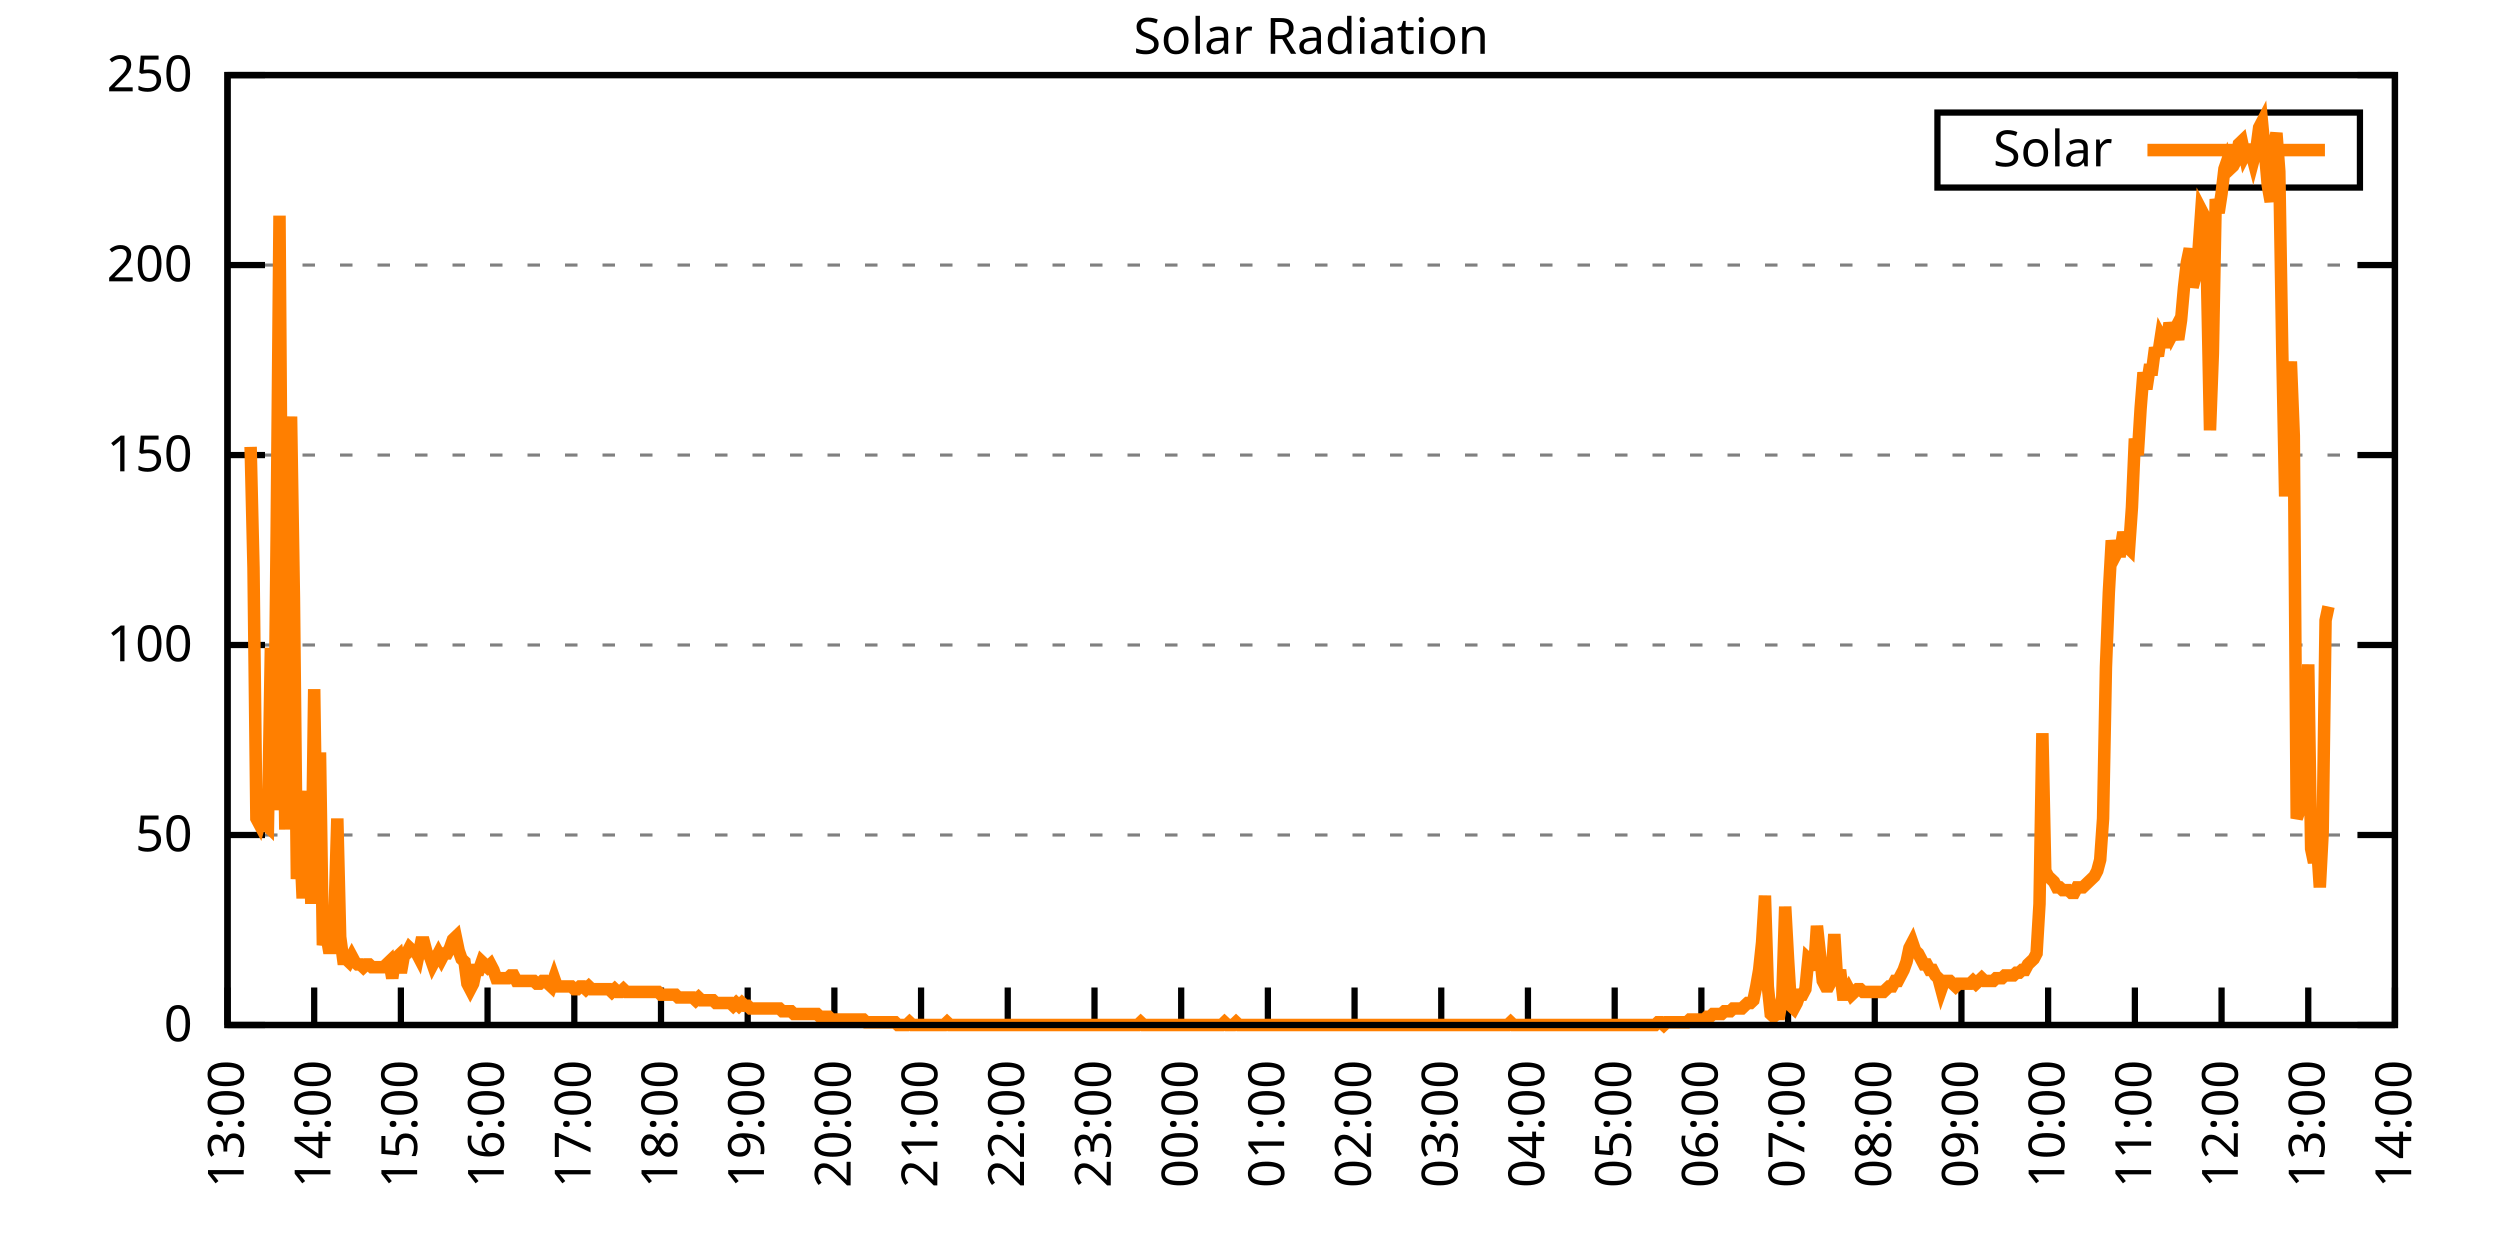
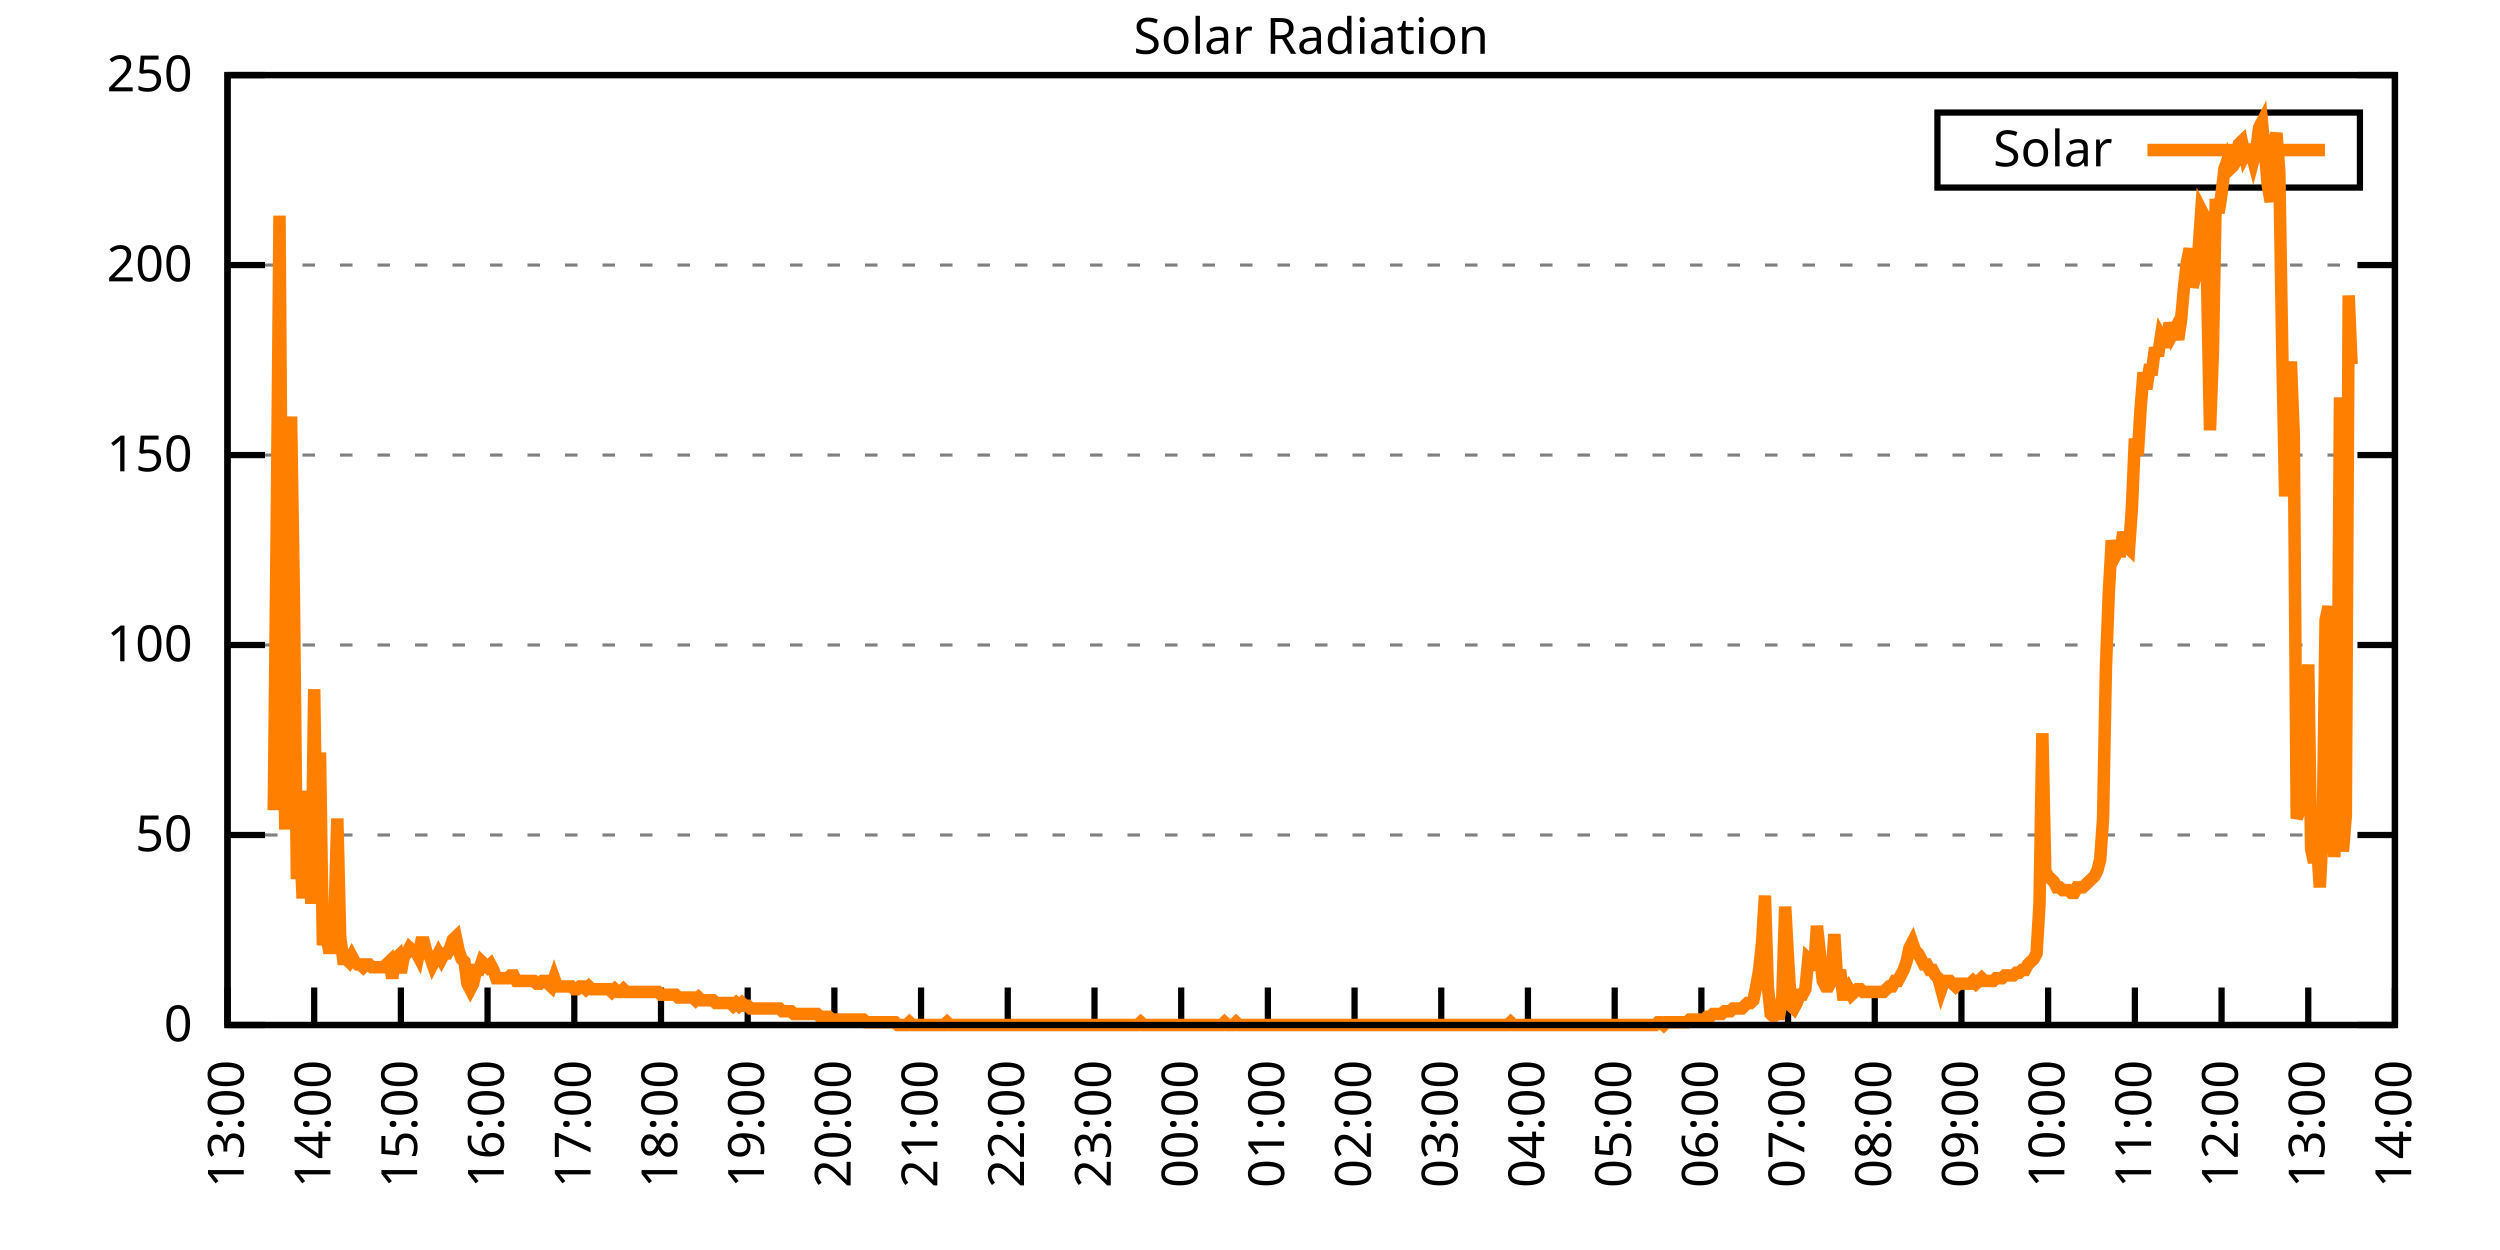
<svg xmlns="http://www.w3.org/2000/svg" xmlns:xlink="http://www.w3.org/1999/xlink" width="400" height="200" viewBox="0 0 400 200">
  <g id="gnuplot_canvas">
    <rect x="0" y="0" width="400" height="200" fill="none" />
    <defs>
      <circle id="gpDot" r="0.5" stroke-width="0.5" stroke="currentColor" />
      <path id="gpPt0" stroke-width="0.333" stroke="currentColor" d="M-1,0 h2 M0,-1 v2" />
      <path id="gpPt1" stroke-width="0.333" stroke="currentColor" d="M-1,-1 L1,1 M1,-1 L-1,1" />
      <path id="gpPt2" stroke-width="0.333" stroke="currentColor" d="M-1,0 L1,0 M0,-1 L0,1 M-1,-1 L1,1 M-1,1 L1,-1" />
      <rect id="gpPt3" stroke-width="0.333" stroke="currentColor" x="-1" y="-1" width="2" height="2" />
      <rect id="gpPt4" stroke-width="0.333" stroke="currentColor" fill="currentColor" x="-1" y="-1" width="2" height="2" />
      <circle id="gpPt5" stroke-width="0.333" stroke="currentColor" cx="0" cy="0" r="1" />
      <use xlink:href="#gpPt5" id="gpPt6" fill="currentColor" stroke="none" />
      <path id="gpPt7" stroke-width="0.333" stroke="currentColor" d="M0,-1.33 L-1.33,0.67 L1.33,0.67 z" />
      <use xlink:href="#gpPt7" id="gpPt8" fill="currentColor" stroke="none" />
      <use xlink:href="#gpPt7" id="gpPt9" stroke="currentColor" transform="rotate(180)" />
      <use xlink:href="#gpPt9" id="gpPt10" fill="currentColor" stroke="none" />
      <use xlink:href="#gpPt3" id="gpPt11" stroke="currentColor" transform="rotate(45)" />
      <use xlink:href="#gpPt11" id="gpPt12" fill="currentColor" stroke="none" />
      <path id="gpPt13" stroke-width="0.333" stroke="currentColor" d="M0,1.330 L1.265,0.411 L0.782,-1.067 L-0.782,-1.076 L-1.265,0.411 z" />
      <use xlink:href="#gpPt13" id="gpPt14" fill="currentColor" stroke="none" />
      <filter id="textbox" filterUnits="objectBoundingBox" x="0" y="0" height="1" width="1">
        <feFlood flood-color="white" flood-opacity="1" result="bgnd" />
        <feComposite in="SourceGraphic" in2="bgnd" operator="atop" />
      </filter>
      <filter id="greybox" filterUnits="objectBoundingBox" x="0" y="0" height="1" width="1">
        <feFlood flood-color="lightgrey" flood-opacity="1" result="grey" />
        <feComposite in="SourceGraphic" in2="grey" operator="atop" />
      </filter>
    </defs>
    <g fill="none" color="white" stroke="currentColor" stroke-width="1.00" stroke-linecap="butt" stroke-linejoin="miter">
</g>
    <g fill="none" color="black" stroke="currentColor" stroke-width="1.00" stroke-linecap="butt" stroke-linejoin="miter">
      <g stroke="none" shape-rendering="crispEdges">
        <polygon fill="rgb(255, 255, 255)" points="36.40,164.00 383.18,164.00 383.18,12.02 36.40,12.02 " />
      </g>
    </g>
    <g fill="none" color="black" stroke="currentColor" stroke-width="1.00" stroke-linecap="butt" stroke-linejoin="miter">
</g>
    <g fill="none" color="black" stroke="black" stroke-width="0.50" stroke-linecap="butt" stroke-linejoin="miter">
</g>
    <g fill="none" color="gray" stroke="currentColor" stroke-width="0.50" stroke-linecap="butt" stroke-linejoin="miter">
      <path stroke="gray" stroke-dasharray="2,4" class="gridline" d="M36.40,164.00 L383.19,164.00  " />
    </g>
    <g fill="none" color="gray" stroke="gray" stroke-width="1.00" stroke-linecap="butt" stroke-linejoin="miter">
</g>
    <g fill="none" color="black" stroke="currentColor" stroke-width="1.00" stroke-linecap="butt" stroke-linejoin="miter">
      <path stroke="black" d="M36.40,164.00 L42.40,164.00 M383.19,164.00 L377.19,164.00  " />
      <g transform="translate(30.80,166.60)" stroke="none" fill="black" font-family="Sans" font-size="8.00" text-anchor="end">
        <text>
          <tspan font-family="Sans"> 0</tspan>
        </text>
      </g>
    </g>
    <g fill="none" color="black" stroke="currentColor" stroke-width="1.00" stroke-linecap="butt" stroke-linejoin="miter">
</g>
    <g fill="none" color="black" stroke="black" stroke-width="0.50" stroke-linecap="butt" stroke-linejoin="miter">
</g>
    <g fill="none" color="gray" stroke="currentColor" stroke-width="0.50" stroke-linecap="butt" stroke-linejoin="miter">
      <path stroke="gray" stroke-dasharray="2,4" class="gridline" d="M36.40,133.60 L383.19,133.60  " />
    </g>
    <g fill="none" color="gray" stroke="gray" stroke-width="1.00" stroke-linecap="butt" stroke-linejoin="miter">
</g>
    <g fill="none" color="black" stroke="currentColor" stroke-width="1.00" stroke-linecap="butt" stroke-linejoin="miter">
      <path stroke="black" d="M36.40,133.60 L42.40,133.60 M383.19,133.60 L377.19,133.60  " />
      <g transform="translate(30.80,136.20)" stroke="none" fill="black" font-family="Sans" font-size="8.00" text-anchor="end">
        <text>
          <tspan font-family="Sans"> 50</tspan>
        </text>
      </g>
    </g>
    <g fill="none" color="black" stroke="currentColor" stroke-width="1.00" stroke-linecap="butt" stroke-linejoin="miter">
</g>
    <g fill="none" color="black" stroke="black" stroke-width="0.50" stroke-linecap="butt" stroke-linejoin="miter">
</g>
    <g fill="none" color="gray" stroke="currentColor" stroke-width="0.50" stroke-linecap="butt" stroke-linejoin="miter">
      <path stroke="gray" stroke-dasharray="2,4" class="gridline" d="M36.40,103.20 L383.19,103.20  " />
    </g>
    <g fill="none" color="gray" stroke="gray" stroke-width="1.00" stroke-linecap="butt" stroke-linejoin="miter">
</g>
    <g fill="none" color="black" stroke="currentColor" stroke-width="1.00" stroke-linecap="butt" stroke-linejoin="miter">
      <path stroke="black" d="M36.40,103.20 L42.40,103.20 M383.19,103.20 L377.19,103.20  " />
      <g transform="translate(30.80,105.80)" stroke="none" fill="black" font-family="Sans" font-size="8.00" text-anchor="end">
        <text>
          <tspan font-family="Sans"> 100</tspan>
        </text>
      </g>
    </g>
    <g fill="none" color="black" stroke="currentColor" stroke-width="1.00" stroke-linecap="butt" stroke-linejoin="miter">
</g>
    <g fill="none" color="black" stroke="black" stroke-width="0.50" stroke-linecap="butt" stroke-linejoin="miter">
</g>
    <g fill="none" color="gray" stroke="currentColor" stroke-width="0.50" stroke-linecap="butt" stroke-linejoin="miter">
      <path stroke="gray" stroke-dasharray="2,4" class="gridline" d="M36.40,72.81 L383.19,72.81  " />
    </g>
    <g fill="none" color="gray" stroke="gray" stroke-width="1.00" stroke-linecap="butt" stroke-linejoin="miter">
</g>
    <g fill="none" color="black" stroke="currentColor" stroke-width="1.00" stroke-linecap="butt" stroke-linejoin="miter">
      <path stroke="black" d="M36.40,72.81 L42.40,72.81 M383.19,72.81 L377.19,72.81  " />
      <g transform="translate(30.80,75.41)" stroke="none" fill="black" font-family="Sans" font-size="8.00" text-anchor="end">
        <text>
          <tspan font-family="Sans"> 150</tspan>
        </text>
      </g>
    </g>
    <g fill="none" color="black" stroke="currentColor" stroke-width="1.00" stroke-linecap="butt" stroke-linejoin="miter">
</g>
    <g fill="none" color="black" stroke="black" stroke-width="0.50" stroke-linecap="butt" stroke-linejoin="miter">
</g>
    <g fill="none" color="gray" stroke="currentColor" stroke-width="0.50" stroke-linecap="butt" stroke-linejoin="miter">
      <path stroke="gray" stroke-dasharray="2,4" class="gridline" d="M36.40,42.41 L383.19,42.41  " />
    </g>
    <g fill="none" color="gray" stroke="gray" stroke-width="1.00" stroke-linecap="butt" stroke-linejoin="miter">
</g>
    <g fill="none" color="black" stroke="currentColor" stroke-width="1.00" stroke-linecap="butt" stroke-linejoin="miter">
      <path stroke="black" d="M36.40,42.41 L42.40,42.41 M383.19,42.41 L377.19,42.41  " />
      <g transform="translate(30.80,45.01)" stroke="none" fill="black" font-family="Sans" font-size="8.00" text-anchor="end">
        <text>
          <tspan font-family="Sans"> 200</tspan>
        </text>
      </g>
    </g>
    <g fill="none" color="black" stroke="currentColor" stroke-width="1.00" stroke-linecap="butt" stroke-linejoin="miter">
</g>
    <g fill="none" color="black" stroke="black" stroke-width="0.50" stroke-linecap="butt" stroke-linejoin="miter">
</g>
    <g fill="none" color="gray" stroke="currentColor" stroke-width="0.50" stroke-linecap="butt" stroke-linejoin="miter">
      <path stroke="gray" stroke-dasharray="2,4" class="gridline" d="M36.40,12.01 L383.19,12.01  " />
    </g>
    <g fill="none" color="gray" stroke="gray" stroke-width="1.00" stroke-linecap="butt" stroke-linejoin="miter">
</g>
    <g fill="none" color="black" stroke="currentColor" stroke-width="1.00" stroke-linecap="butt" stroke-linejoin="miter">
      <path stroke="black" d="M36.40,12.01 L42.40,12.01 M383.19,12.01 L377.19,12.01  " />
      <g transform="translate(30.80,14.61)" stroke="none" fill="black" font-family="Sans" font-size="8.00" text-anchor="end">
        <text>
          <tspan font-family="Sans"> 250</tspan>
        </text>
      </g>
    </g>
    <g fill="none" color="black" stroke="currentColor" stroke-width="1.00" stroke-linecap="butt" stroke-linejoin="miter">
      <path stroke="black" d="M36.40,164.00 L36.40,158.00  " />
      <g transform="translate(39.00,169.60) rotate(270.00)" stroke="none" fill="black" font-family="Sans" font-size="8.00" text-anchor="end">
        <text>
          <tspan font-family="Sans">13:00</tspan>
        </text>
      </g>
    </g>
    <g fill="none" color="black" stroke="currentColor" stroke-width="1.00" stroke-linecap="butt" stroke-linejoin="miter">
      <path stroke="black" d="M50.27,164.00 L50.27,158.00  " />
      <g transform="translate(52.87,169.60) rotate(270.00)" stroke="none" fill="black" font-family="Sans" font-size="8.00" text-anchor="end">
        <text>
          <tspan font-family="Sans">14:00</tspan>
        </text>
      </g>
    </g>
    <g fill="none" color="black" stroke="currentColor" stroke-width="1.00" stroke-linecap="butt" stroke-linejoin="miter">
      <path stroke="black" d="M64.14,164.00 L64.14,158.00  " />
      <g transform="translate(66.74,169.60) rotate(270.00)" stroke="none" fill="black" font-family="Sans" font-size="8.00" text-anchor="end">
        <text>
          <tspan font-family="Sans">15:00</tspan>
        </text>
      </g>
    </g>
    <g fill="none" color="black" stroke="currentColor" stroke-width="1.00" stroke-linecap="butt" stroke-linejoin="miter">
      <path stroke="black" d="M78.01,164.00 L78.01,158.00  " />
      <g transform="translate(80.61,169.60) rotate(270.00)" stroke="none" fill="black" font-family="Sans" font-size="8.00" text-anchor="end">
        <text>
          <tspan font-family="Sans">16:00</tspan>
        </text>
      </g>
    </g>
    <g fill="none" color="black" stroke="currentColor" stroke-width="1.00" stroke-linecap="butt" stroke-linejoin="miter">
      <path stroke="black" d="M91.89,164.00 L91.89,158.00  " />
      <g transform="translate(94.49,169.60) rotate(270.00)" stroke="none" fill="black" font-family="Sans" font-size="8.00" text-anchor="end">
        <text>
          <tspan font-family="Sans">17:00</tspan>
        </text>
      </g>
    </g>
    <g fill="none" color="black" stroke="currentColor" stroke-width="1.00" stroke-linecap="butt" stroke-linejoin="miter">
      <path stroke="black" d="M105.76,164.00 L105.76,158.00  " />
      <g transform="translate(108.36,169.60) rotate(270.00)" stroke="none" fill="black" font-family="Sans" font-size="8.00" text-anchor="end">
        <text>
          <tspan font-family="Sans">18:00</tspan>
        </text>
      </g>
    </g>
    <g fill="none" color="black" stroke="currentColor" stroke-width="1.00" stroke-linecap="butt" stroke-linejoin="miter">
      <path stroke="black" d="M119.63,164.00 L119.63,158.00  " />
      <g transform="translate(122.23,169.60) rotate(270.00)" stroke="none" fill="black" font-family="Sans" font-size="8.00" text-anchor="end">
        <text>
          <tspan font-family="Sans">19:00</tspan>
        </text>
      </g>
    </g>
    <g fill="none" color="black" stroke="currentColor" stroke-width="1.00" stroke-linecap="butt" stroke-linejoin="miter">
      <path stroke="black" d="M133.50,164.00 L133.50,158.00  " />
      <g transform="translate(136.10,169.60) rotate(270.00)" stroke="none" fill="black" font-family="Sans" font-size="8.00" text-anchor="end">
        <text>
          <tspan font-family="Sans">20:00</tspan>
        </text>
      </g>
    </g>
    <g fill="none" color="black" stroke="currentColor" stroke-width="1.00" stroke-linecap="butt" stroke-linejoin="miter">
      <path stroke="black" d="M147.37,164.00 L147.37,158.00  " />
      <g transform="translate(149.97,169.60) rotate(270.00)" stroke="none" fill="black" font-family="Sans" font-size="8.00" text-anchor="end">
        <text>
          <tspan font-family="Sans">21:00</tspan>
        </text>
      </g>
    </g>
    <g fill="none" color="black" stroke="currentColor" stroke-width="1.00" stroke-linecap="butt" stroke-linejoin="miter">
      <path stroke="black" d="M161.24,164.00 L161.24,158.00  " />
      <g transform="translate(163.84,169.60) rotate(270.00)" stroke="none" fill="black" font-family="Sans" font-size="8.00" text-anchor="end">
        <text>
          <tspan font-family="Sans">22:00</tspan>
        </text>
      </g>
    </g>
    <g fill="none" color="black" stroke="currentColor" stroke-width="1.00" stroke-linecap="butt" stroke-linejoin="miter">
      <path stroke="black" d="M175.12,164.00 L175.12,158.00  " />
      <g transform="translate(177.72,169.60) rotate(270.00)" stroke="none" fill="black" font-family="Sans" font-size="8.00" text-anchor="end">
        <text>
          <tspan font-family="Sans">23:00</tspan>
        </text>
      </g>
    </g>
    <g fill="none" color="black" stroke="currentColor" stroke-width="1.00" stroke-linecap="butt" stroke-linejoin="miter">
      <path stroke="black" d="M188.99,164.00 L188.99,158.00  " />
      <g transform="translate(191.59,169.60) rotate(270.00)" stroke="none" fill="black" font-family="Sans" font-size="8.00" text-anchor="end">
        <text>
          <tspan font-family="Sans">00:00</tspan>
        </text>
      </g>
    </g>
    <g fill="none" color="black" stroke="currentColor" stroke-width="1.00" stroke-linecap="butt" stroke-linejoin="miter">
      <path stroke="black" d="M202.86,164.00 L202.86,158.00  " />
      <g transform="translate(205.46,169.60) rotate(270.00)" stroke="none" fill="black" font-family="Sans" font-size="8.00" text-anchor="end">
        <text>
          <tspan font-family="Sans">01:00</tspan>
        </text>
      </g>
    </g>
    <g fill="none" color="black" stroke="currentColor" stroke-width="1.00" stroke-linecap="butt" stroke-linejoin="miter">
      <path stroke="black" d="M216.73,164.00 L216.73,158.00  " />
      <g transform="translate(219.33,169.60) rotate(270.00)" stroke="none" fill="black" font-family="Sans" font-size="8.00" text-anchor="end">
        <text>
          <tspan font-family="Sans">02:00</tspan>
        </text>
      </g>
    </g>
    <g fill="none" color="black" stroke="currentColor" stroke-width="1.00" stroke-linecap="butt" stroke-linejoin="miter">
      <path stroke="black" d="M230.60,164.00 L230.60,158.00  " />
      <g transform="translate(233.20,169.60) rotate(270.00)" stroke="none" fill="black" font-family="Sans" font-size="8.00" text-anchor="end">
        <text>
          <tspan font-family="Sans">03:00</tspan>
        </text>
      </g>
    </g>
    <g fill="none" color="black" stroke="currentColor" stroke-width="1.00" stroke-linecap="butt" stroke-linejoin="miter">
      <path stroke="black" d="M244.47,164.00 L244.47,158.00  " />
      <g transform="translate(247.07,169.60) rotate(270.00)" stroke="none" fill="black" font-family="Sans" font-size="8.00" text-anchor="end">
        <text>
          <tspan font-family="Sans">04:00</tspan>
        </text>
      </g>
    </g>
    <g fill="none" color="black" stroke="currentColor" stroke-width="1.00" stroke-linecap="butt" stroke-linejoin="miter">
      <path stroke="black" d="M258.35,164.00 L258.35,158.00  " />
      <g transform="translate(260.95,169.60) rotate(270.00)" stroke="none" fill="black" font-family="Sans" font-size="8.00" text-anchor="end">
        <text>
          <tspan font-family="Sans">05:00</tspan>
        </text>
      </g>
    </g>
    <g fill="none" color="black" stroke="currentColor" stroke-width="1.00" stroke-linecap="butt" stroke-linejoin="miter">
      <path stroke="black" d="M272.22,164.00 L272.22,158.00  " />
      <g transform="translate(274.82,169.60) rotate(270.00)" stroke="none" fill="black" font-family="Sans" font-size="8.00" text-anchor="end">
        <text>
          <tspan font-family="Sans">06:00</tspan>
        </text>
      </g>
    </g>
    <g fill="none" color="black" stroke="currentColor" stroke-width="1.00" stroke-linecap="butt" stroke-linejoin="miter">
      <path stroke="black" d="M286.09,164.00 L286.09,158.00  " />
      <g transform="translate(288.69,169.60) rotate(270.00)" stroke="none" fill="black" font-family="Sans" font-size="8.00" text-anchor="end">
        <text>
          <tspan font-family="Sans">07:00</tspan>
        </text>
      </g>
    </g>
    <g fill="none" color="black" stroke="currentColor" stroke-width="1.00" stroke-linecap="butt" stroke-linejoin="miter">
      <path stroke="black" d="M299.96,164.00 L299.96,158.00  " />
      <g transform="translate(302.56,169.60) rotate(270.00)" stroke="none" fill="black" font-family="Sans" font-size="8.00" text-anchor="end">
        <text>
          <tspan font-family="Sans">08:00</tspan>
        </text>
      </g>
    </g>
    <g fill="none" color="black" stroke="currentColor" stroke-width="1.00" stroke-linecap="butt" stroke-linejoin="miter">
      <path stroke="black" d="M313.83,164.00 L313.83,158.00  " />
      <g transform="translate(316.43,169.60) rotate(270.00)" stroke="none" fill="black" font-family="Sans" font-size="8.00" text-anchor="end">
        <text>
          <tspan font-family="Sans">09:00</tspan>
        </text>
      </g>
    </g>
    <g fill="none" color="black" stroke="currentColor" stroke-width="1.00" stroke-linecap="butt" stroke-linejoin="miter">
      <path stroke="black" d="M327.70,164.00 L327.70,158.00  " />
      <g transform="translate(330.30,169.60) rotate(270.00)" stroke="none" fill="black" font-family="Sans" font-size="8.00" text-anchor="end">
        <text>
          <tspan font-family="Sans">10:00</tspan>
        </text>
      </g>
    </g>
    <g fill="none" color="black" stroke="currentColor" stroke-width="1.00" stroke-linecap="butt" stroke-linejoin="miter">
      <path stroke="black" d="M341.58,164.00 L341.58,158.00  " />
      <g transform="translate(344.18,169.60) rotate(270.00)" stroke="none" fill="black" font-family="Sans" font-size="8.00" text-anchor="end">
        <text>
          <tspan font-family="Sans">11:00</tspan>
        </text>
      </g>
    </g>
    <g fill="none" color="black" stroke="currentColor" stroke-width="1.00" stroke-linecap="butt" stroke-linejoin="miter">
      <path stroke="black" d="M355.45,164.00 L355.45,158.00  " />
      <g transform="translate(358.05,169.60) rotate(270.00)" stroke="none" fill="black" font-family="Sans" font-size="8.00" text-anchor="end">
        <text>
          <tspan font-family="Sans">12:00</tspan>
        </text>
      </g>
    </g>
    <g fill="none" color="black" stroke="currentColor" stroke-width="1.00" stroke-linecap="butt" stroke-linejoin="miter">
      <path stroke="black" d="M369.32,164.00 L369.32,158.00  " />
      <g transform="translate(371.92,169.60) rotate(270.00)" stroke="none" fill="black" font-family="Sans" font-size="8.00" text-anchor="end">
        <text>
          <tspan font-family="Sans">13:00</tspan>
        </text>
      </g>
    </g>
    <g fill="none" color="black" stroke="currentColor" stroke-width="1.00" stroke-linecap="butt" stroke-linejoin="miter">
      <path stroke="black" d="M383.19,164.00 L383.19,158.00  " />
      <g transform="translate(385.79,169.60) rotate(270.00)" stroke="none" fill="black" font-family="Sans" font-size="8.00" text-anchor="end">
        <text>
          <tspan font-family="Sans">14:00</tspan>
        </text>
      </g>
    </g>
    <g fill="none" color="black" stroke="currentColor" stroke-width="1.00" stroke-linecap="butt" stroke-linejoin="miter">
</g>
    <g fill="none" color="black" stroke="currentColor" stroke-width="1.00" stroke-linecap="butt" stroke-linejoin="miter">
      <path stroke="black" d="M36.40,12.01 L36.40,164.00 L383.19,164.00 L383.19,12.01 L36.40,12.01 Z  " />
    </g>
    <g fill="none" color="black" stroke="currentColor" stroke-width="1.00" stroke-linecap="butt" stroke-linejoin="miter">
</g>
    <g fill="none" color="black" stroke="currentColor" stroke-width="1.00" stroke-linecap="butt" stroke-linejoin="miter">
      <path stroke="black" d="M309.99,30.01 L309.99,18.01 L377.59,18.01 L377.59,30.01 L309.99,30.01 Z  " />
    </g>
    <g id="Solar_Radiation_plot_1">
      <g fill="none" color="white" stroke="black" stroke-width="2.00" stroke-linecap="butt" stroke-linejoin="miter">
</g>
      <g fill="none" color="black" stroke="currentColor" stroke-width="2.00" stroke-linecap="butt" stroke-linejoin="miter">
        <g transform="translate(337.99,26.61)" stroke="none" fill="black" font-family="Sans" font-size="8.00" text-anchor="end">
          <text>
            <tspan font-family="Sans">Solar</tspan>
          </text>
        </g>
      </g>
      <g fill="none" color="black" stroke="currentColor" stroke-width="2.00" stroke-linecap="butt" stroke-linejoin="miter">
-         <path stroke="rgb(255, 127,   0)" d="M343.59,24.01 L371.99,24.01 M40.10,71.50 L40.56,90.88 L41.02,130.96 L41.49,131.84 L41.95,130.08 L42.41,131.84   L42.87,132.28 L43.34,103.65 L43.80,129.64 L44.26,85.59 L44.72,34.50 L45.19,100.57 L45.65,132.73 L46.11,78.10   L46.57,66.65 L47.03,95.72 L47.50,140.65 L47.96,133.17 L48.42,143.74 L48.88,133.61 L49.35,126.56 L49.81,144.62   L50.27,110.26 L50.73,141.98 L51.20,120.39 L51.66,151.23 L52.12,149.02 L52.58,151.67 L53.05,151.67 L53.51,146.82   L53.97,130.96 L54.43,149.90 L54.90,153.43 L55.36,153.43 L55.82,153.87 L56.28,152.99 L56.75,153.87 L57.21,154.31   L57.67,154.31 L58.13,154.75 L58.59,154.31 L59.06,154.31 L59.52,154.75 L59.98,154.75 L60.44,154.75 L60.91,154.75   L61.37,154.75 L61.83,154.31 L62.29,153.87 L62.76,156.51 L63.22,153.43 L63.68,152.99 L64.14,155.63 L64.61,152.99   L65.07,152.55 L65.53,151.67 L65.99,152.11 L66.46,152.11 L66.92,152.99 L67.38,150.79 L67.84,150.79 L68.30,152.55   L68.77,152.99 L69.23,154.31 L69.69,153.43 L70.15,152.55 L70.62,153.43 L71.08,152.55 L71.54,152.55 L72.00,151.67   L72.47,150.34 L72.93,149.90 L73.39,152.11 L73.85,153.43 L74.32,153.87 L74.78,157.39 L75.24,158.27 L75.70,157.39   L76.17,155.19 L76.63,155.19 L77.09,153.87 L77.55,154.31 L78.01,154.75 L78.48,154.31 L78.94,155.19 L79.40,156.51   L79.86,156.51 L80.33,156.51 L80.79,156.51 L81.25,156.51 L81.71,156.07 L82.18,156.07 L82.64,156.95 L83.10,156.95   L83.56,156.95 L84.03,156.95 L84.49,156.95 L84.95,156.95 L85.41,156.95 L85.88,157.39 L86.34,157.39 L86.80,156.95   L87.26,156.95 L87.72,157.39 L88.19,157.83 L88.65,156.51 L89.11,157.83 L89.57,157.83 L90.04,157.83 L90.50,157.83   L90.96,157.83 L91.42,157.83 L91.89,158.27 L92.35,158.27 L92.81,157.83 L93.27,157.83 L93.74,158.27 L94.20,157.83   L94.66,158.27 L95.12,158.27 L95.59,158.27 L96.05,158.27 L96.51,158.27 L96.97,158.27 L97.44,158.27 L97.90,158.71   L98.36,158.27 L98.82,158.71 L99.28,158.71 L99.75,158.27 L100.21,158.71 L100.67,158.71 L101.13,158.71 L101.60,158.71   L102.06,158.71 L102.52,158.71 L102.98,158.71 L103.45,158.71 L103.91,158.71 L104.37,158.71 L104.83,158.71 L105.30,158.71   L105.76,159.15 L106.22,159.15 L106.68,159.15 L107.15,159.15 L107.61,159.15 L108.07,159.15 L108.53,159.60 L108.99,159.60   L109.46,159.60 L109.92,159.60 L110.38,159.60 L110.84,159.60 L111.31,160.04 L111.77,159.60 L112.23,160.04 L112.69,160.04   L113.16,160.04 L113.62,160.04 L114.08,160.04 L114.54,160.48 L115.01,160.48 L115.47,160.48 L115.93,160.48 L116.39,160.48   L116.86,160.48 L117.32,160.92 L117.78,160.48 L118.24,160.92 L118.70,160.48 L119.17,160.92 L119.63,160.92 L120.09,161.36   L120.55,161.36 L121.02,161.36 L121.48,161.36 L121.94,161.36 L122.40,161.36 L122.87,161.36 L123.33,161.36 L123.79,161.36   L124.25,161.36 L124.72,161.36 L125.18,161.80 L125.64,161.80 L126.10,161.80 L126.57,161.80 L127.03,162.24 L127.49,162.24   L127.95,162.24 L128.41,162.24 L128.88,162.24 L129.34,162.24 L129.80,162.24 L130.26,162.24 L130.73,162.24 L131.19,162.68   L131.65,162.68 L132.11,162.68 L132.58,162.68 L133.04,163.12 L133.50,163.12 L133.96,163.12 L134.43,163.12 L134.89,163.12   L135.35,163.12 L135.81,163.12 L136.28,163.12 L136.74,163.12 L137.20,163.12 L137.66,163.12 L138.13,163.12 L138.59,163.56   L139.05,163.56 L139.51,163.56 L139.97,163.56 L140.44,163.56 L140.90,163.56 L141.36,163.56 L141.82,163.56 L142.29,163.56   L142.75,163.56 L143.21,163.56 L143.67,164.00 L144.14,164.00 L144.60,164.00 L145.06,164.00 L145.52,163.56 L145.99,164.00   L146.45,164.00 L146.91,164.00 L147.37,164.00 L147.84,164.00 L148.30,164.00 L148.76,164.00 L149.22,164.00 L149.68,164.00   L150.15,164.00 L150.61,164.00 L151.07,164.00 L151.53,163.56 L152.00,164.00 L152.46,164.00 L152.92,164.00 L153.38,164.00   L153.85,164.00 L154.31,164.00 L154.77,164.00 L155.23,164.00 L155.70,164.00 L156.16,164.00 L156.62,164.00 L157.08,164.00   L157.55,164.00 L158.01,164.00 L158.47,164.00 L158.93,164.00 L159.39,164.00 L159.86,164.00 L160.32,164.00 L160.78,164.00   L161.24,164.00 L161.71,164.00 L162.17,164.00 L162.63,164.00 L163.09,164.00 L163.56,164.00 L164.02,164.00 L164.48,164.00   L164.94,164.00 L165.41,164.00 L165.87,164.00 L166.33,164.00 L166.79,164.00 L167.26,164.00 L167.72,164.00 L168.18,164.00   L168.64,164.00 L169.10,164.00 L169.57,164.00 L170.03,164.00 L170.49,164.00 L170.95,164.00 L171.42,164.00 L171.88,164.00   L172.34,164.00 L172.80,164.00 L173.27,164.00 L173.73,164.00 L174.19,164.00 L174.65,164.00 L175.12,164.00 L175.58,164.00   L176.04,164.00 L176.50,164.00 L176.97,164.00 L177.43,164.00 L177.89,164.00 L178.35,164.00 L178.82,164.00 L179.28,164.00   L179.74,164.00 L180.20,164.00 L180.66,164.00 L181.13,164.00 L181.59,164.00 L182.05,164.00 L182.51,163.56 L182.98,164.00   L183.44,164.00 L183.90,164.00 L184.36,164.00 L184.83,164.00 L185.29,164.00 L185.75,164.00 L186.21,164.00 L186.68,164.00   L187.14,164.00 L187.60,164.00 L188.06,164.00 L188.53,164.00 L188.99,164.00 L189.45,164.00 L189.91,164.00 L190.37,164.00   L190.84,164.00 L191.30,164.00 L191.76,164.00 L192.22,164.00 L192.69,164.00 L193.15,164.00 L193.61,164.00 L194.07,164.00   L194.54,164.00 L195.00,164.00 L195.46,164.00 L195.92,163.56 L196.39,164.00 L196.85,164.00 L197.31,164.00 L197.77,163.56   L198.24,164.00 L198.70,164.00 L199.16,164.00 L199.62,164.00 L200.08,164.00 L200.55,164.00 L201.01,164.00 L201.47,164.00   L201.93,164.00 L202.40,164.00 L202.86,164.00 L203.32,164.00 L203.78,164.00 L204.25,164.00 L204.71,164.00 L205.17,164.00   L205.63,164.00 L206.10,164.00 L206.56,164.00 L207.02,164.00 L207.48,164.00 L207.95,164.00 L208.41,164.00 L208.87,164.00   L209.33,164.00 L209.80,164.00 L210.26,164.00 L210.72,164.00 L211.18,164.00 L211.64,164.00 L212.11,164.00 L212.57,164.00   L213.03,164.00 L213.49,164.00 L213.96,164.00 L214.42,164.00 L214.88,164.00 L215.34,164.00 L215.81,164.00 L216.27,164.00   L216.73,164.00 L217.19,164.00 L217.66,164.00 L218.12,164.00 L218.58,164.00 L219.04,164.00 L219.51,164.00 L219.97,164.00   L220.43,164.00 L220.89,164.00 L221.35,164.00 L221.82,164.00 L222.28,164.00 L222.74,164.00 L223.20,164.00 L223.67,164.00   L224.13,164.00 L224.59,164.00 L225.05,164.00 L225.52,164.00 L225.98,164.00 L226.44,164.00 L226.90,164.00 L227.37,164.00   L227.83,164.00 L228.29,164.00 L228.75,164.00 L229.22,164.00 L229.68,164.00 L230.14,164.00 L230.60,164.00 L231.06,164.00   L231.53,164.00 L231.99,164.00 L232.45,164.00 L232.91,164.00 L233.38,164.00 L233.84,164.00 L234.30,164.00 L234.76,164.00   L235.23,164.00 L235.69,164.00 L236.15,164.00 L236.61,164.00 L237.08,164.00 L237.54,164.00 L238.00,164.00 L238.46,164.00   L238.93,164.00 L239.39,164.00 L239.85,164.00 L240.31,164.00 L240.77,164.00 L241.24,164.00 L241.70,163.56 L242.16,164.00   L242.62,164.00 L243.09,164.00 L243.55,164.00 L244.01,164.00 L244.47,164.00 L244.94,164.00 L245.40,164.00 L245.86,164.00   L246.32,164.00 L246.79,164.00 L247.25,164.00 L247.71,164.00 L248.17,164.00 L248.64,164.00 L249.10,164.00 L249.56,164.00   L250.02,164.00 L250.49,164.00 L250.95,164.00 L251.41,164.00 L251.87,164.00 L252.33,164.00 L252.80,164.00 L253.26,164.00   L253.72,164.00 L254.18,164.00 L254.65,164.00 L255.11,164.00 L255.57,164.00 L256.03,164.00 L256.50,164.00 L256.96,164.00   L257.42,164.00 L257.88,164.00 L258.35,164.00 L258.81,164.00 L259.27,164.00 L259.73,164.00 L260.20,164.00 L260.66,164.00   L261.12,164.00 L261.58,164.00 L262.04,164.00 L262.51,164.00 L262.97,164.00 L263.43,164.00 L263.89,164.00 L264.36,164.00   L264.82,164.00 L265.28,163.56 L265.74,163.56 L266.21,164.00 L266.67,163.56 L267.13,163.56 L267.59,163.56 L268.06,163.56   L268.52,163.56 L268.98,163.56 L269.44,163.56 L269.91,163.56 L270.37,163.12 L270.83,163.12 L271.29,163.12 L271.75,163.12   L272.22,163.12 L272.68,163.12 L273.14,162.68 L273.60,162.68 L274.07,162.24 L274.53,162.24 L274.99,162.24 L275.45,162.24   L275.92,161.80 L276.38,161.80 L276.84,161.80 L277.30,161.36 L277.77,161.36 L278.23,161.36 L278.69,161.36 L279.15,160.92   L279.62,160.48 L280.08,160.48 L280.54,160.04 L281.00,157.83 L281.46,155.19 L281.93,150.79 L282.39,143.30 L282.85,157.83   L283.31,162.24 L283.78,162.68 L284.24,162.24 L284.70,162.24 L285.16,159.60 L285.63,145.06 L286.09,153.43 L286.55,160.92   L287.01,161.36 L287.48,160.48 L287.94,159.15 L288.40,159.15 L288.86,158.27 L289.33,153.43 L289.79,153.87 L290.25,155.19   L290.71,148.14 L291.18,152.55 L291.64,156.95 L292.10,157.83 L292.56,157.83 L293.02,156.95 L293.49,149.46 L293.95,156.95   L294.41,155.19 L294.87,159.15 L295.34,159.15 L295.80,158.27 L296.26,159.15 L296.72,158.71 L297.19,158.27 L297.65,158.27   L298.11,158.71 L298.57,158.71 L299.04,158.71 L299.50,158.71 L299.96,158.71 L300.42,158.71 L300.89,158.71 L301.35,158.71   L301.81,158.27 L302.27,157.83 L302.73,157.83 L303.20,156.95 L303.66,156.95 L304.12,156.07 L304.58,155.19 L305.05,153.87   L305.51,151.67 L305.97,150.79 L306.43,152.11 L306.90,152.55 L307.36,153.43 L307.82,154.31 L308.28,154.31 L308.75,155.19   L309.21,155.19 L309.67,156.07 L310.13,156.51 L310.60,158.27 L311.06,156.95 L311.52,156.95 L311.98,156.95 L312.44,157.39   L312.91,157.83 L313.37,157.39 L313.83,157.39 L314.29,157.39 L314.76,157.39 L315.22,157.39 L315.68,156.95 L316.14,157.39   L316.61,156.95 L317.07,156.51 L317.53,156.95 L317.99,156.95 L318.46,156.95 L318.92,156.95 L319.38,156.51 L319.84,156.51   L320.31,156.51 L320.77,156.07 L321.23,156.07 L321.69,156.07 L322.15,156.07 L322.62,155.63 L323.08,155.63 L323.54,155.19   L324.00,155.19 L324.47,154.31 L324.93,153.87 L325.39,153.43 L325.85,152.55 L326.32,144.62 L326.78,117.31 L327.24,139.33   L327.70,140.21 L328.17,140.65 L328.63,141.09 L329.09,141.98 L329.55,141.98 L330.02,142.42 L330.48,142.42 L330.94,142.42   L331.40,142.86 L331.87,142.86 L332.33,141.98 L332.79,141.98 L333.25,141.98 L333.71,141.54 L334.18,141.09 L334.64,140.65   L335.10,140.21 L335.56,139.33 L336.03,137.57 L336.49,130.96 L336.95,106.74 L337.41,94.84 L337.88,86.47 L338.34,89.12   L338.80,88.24 L339.26,88.24 L339.73,85.15 L340.19,87.35 L340.65,87.80 L341.11,81.19 L341.58,70.18 L342.04,72.82   L342.50,65.33 L342.96,59.60 L343.42,62.25 L343.89,59.16 L344.35,59.16 L344.81,55.64 L345.27,56.96 L345.74,53.88   L346.20,54.76 L346.66,54.76 L347.12,51.68 L347.59,53.44 L348.05,52.56 L348.51,54.32 L348.97,51.23 L349.44,45.95   L349.90,41.98 L350.36,39.78 L350.82,45.95 L351.29,44.19 L351.75,40.22 L352.21,33.61 L352.67,34.50 L353.13,45.07   L353.60,68.85 L354.06,56.52 L354.52,31.85 L354.98,34.06 L355.45,30.97 L355.91,27.01 L356.37,25.69 L356.83,27.01   L357.30,26.57 L357.76,25.69 L358.22,23.04 L358.68,22.60 L359.15,24.81 L359.61,23.92 L360.07,23.92 L360.53,25.69   L361.00,23.92 L361.46,20.40 L361.92,19.52 L362.38,24.36 L362.84,29.65 L363.31,32.29 L363.77,23.48 L364.23,21.28   L364.69,27.45 L365.16,56.08 L365.62,79.43 L366.08,66.65 L366.54,57.84 L367.01,69.74 L367.47,130.96 L367.93,129.64   L368.39,123.47 L368.86,121.27 L369.32,106.30 L369.78,135.81 L370.24,138.01 L370.71,134.93 L371.17,141.98 L371.63,133.17   L372.09,99.25 L372.56,97.05  " />
+         <path stroke="rgb(255, 127,   0)" d="M343.59,24.01 L371.99,24.01 M43.80,129.64 L44.26,85.59 L44.72,34.50 L45.19,100.57 L45.65,132.73 L46.11,78.10   L46.57,66.65 L47.03,95.72 L47.50,140.65 L47.96,133.17 L48.42,143.74 L48.88,133.61 L49.35,126.56 L49.81,144.62   L50.27,110.26 L50.73,141.98 L51.20,120.39 L51.66,151.23 L52.12,149.02 L52.58,151.67 L53.05,151.67 L53.51,146.82   L53.97,130.96 L54.43,149.90 L54.90,153.43 L55.36,153.43 L55.82,153.87 L56.28,152.99 L56.75,153.87 L57.21,154.31   L57.67,154.31 L58.13,154.75 L58.59,154.31 L59.06,154.31 L59.52,154.75 L59.98,154.75 L60.44,154.75 L60.91,154.75   L61.37,154.75 L61.83,154.31 L62.29,153.87 L62.76,156.51 L63.22,153.43 L63.68,152.99 L64.14,155.63 L64.61,152.99   L65.07,152.55 L65.53,151.67 L65.99,152.11 L66.46,152.11 L66.92,152.99 L67.38,150.79 L67.84,150.79 L68.30,152.55   L68.77,152.99 L69.23,154.31 L69.69,153.43 L70.15,152.55 L70.62,153.43 L71.08,152.55 L71.54,152.55 L72.00,151.67   L72.47,150.34 L72.93,149.90 L73.39,152.11 L73.85,153.43 L74.32,153.87 L74.78,157.39 L75.24,158.27 L75.70,157.39   L76.17,155.19 L76.63,155.19 L77.09,153.87 L77.55,154.31 L78.01,154.75 L78.48,154.31 L78.94,155.19 L79.40,156.51   L79.86,156.51 L80.33,156.51 L80.79,156.51 L81.25,156.51 L81.71,156.07 L82.18,156.07 L82.64,156.95 L83.10,156.95   L83.56,156.95 L84.03,156.95 L84.49,156.95 L84.95,156.95 L85.41,156.95 L85.88,157.39 L86.34,157.39 L86.80,156.95   L87.26,156.95 L87.72,157.39 L88.19,157.83 L88.65,156.51 L89.11,157.83 L89.57,157.83 L90.04,157.83 L90.50,157.83   L90.96,157.83 L91.42,157.83 L91.89,158.27 L92.35,158.27 L92.81,157.83 L93.27,157.83 L93.74,158.27 L94.20,157.83   L94.66,158.27 L95.12,158.27 L95.59,158.27 L96.05,158.27 L96.51,158.27 L96.97,158.27 L97.44,158.27 L97.90,158.71   L98.36,158.27 L98.82,158.71 L99.28,158.71 L99.75,158.27 L100.21,158.71 L100.67,158.71 L101.13,158.71 L101.60,158.71   L102.06,158.71 L102.52,158.71 L102.98,158.71 L103.45,158.71 L103.91,158.71 L104.37,158.71 L104.83,158.71 L105.30,158.71   L105.76,159.15 L106.22,159.15 L106.68,159.15 L107.15,159.15 L107.61,159.15 L108.07,159.15 L108.53,159.60 L108.99,159.60   L109.46,159.60 L109.92,159.60 L110.38,159.60 L110.84,159.60 L111.31,160.04 L111.77,159.60 L112.23,160.04 L112.69,160.04   L113.16,160.04 L113.62,160.04 L114.08,160.04 L114.54,160.48 L115.01,160.48 L115.47,160.48 L115.93,160.48 L116.39,160.48   L116.86,160.48 L117.32,160.92 L117.78,160.48 L118.24,160.92 L118.70,160.48 L119.17,160.92 L119.63,160.92 L120.09,161.36   L120.55,161.36 L121.02,161.36 L121.48,161.36 L121.94,161.36 L122.40,161.36 L122.87,161.36 L123.33,161.36 L123.79,161.36   L124.25,161.36 L124.72,161.36 L125.18,161.80 L125.64,161.80 L126.10,161.80 L126.57,161.80 L127.03,162.24 L127.49,162.24   L127.95,162.24 L128.41,162.24 L128.88,162.24 L129.34,162.24 L129.80,162.24 L130.26,162.24 L130.73,162.24 L131.19,162.68   L131.65,162.68 L132.11,162.68 L132.58,162.68 L133.04,163.12 L133.50,163.12 L133.96,163.12 L134.43,163.12 L134.89,163.12   L135.35,163.12 L135.81,163.12 L136.28,163.12 L136.74,163.12 L137.20,163.12 L137.66,163.12 L138.13,163.12 L138.59,163.56   L139.05,163.56 L139.51,163.56 L139.97,163.56 L140.44,163.56 L140.90,163.56 L141.36,163.56 L141.82,163.56 L142.29,163.56   L142.75,163.56 L143.21,163.56 L143.67,164.00 L144.14,164.00 L144.60,164.00 L145.06,164.00 L145.52,163.56 L145.99,164.00   L146.45,164.00 L146.91,164.00 L147.37,164.00 L147.84,164.00 L148.30,164.00 L148.76,164.00 L149.22,164.00 L149.68,164.00   L150.15,164.00 L150.61,164.00 L151.07,164.00 L151.53,163.56 L152.00,164.00 L152.46,164.00 L152.92,164.00 L153.38,164.00   L153.85,164.00 L154.31,164.00 L154.77,164.00 L155.23,164.00 L155.70,164.00 L156.16,164.00 L156.62,164.00 L157.08,164.00   L157.55,164.00 L158.01,164.00 L158.47,164.00 L158.93,164.00 L159.39,164.00 L159.86,164.00 L160.32,164.00 L160.78,164.00   L161.24,164.00 L161.71,164.00 L162.17,164.00 L162.63,164.00 L163.09,164.00 L163.56,164.00 L164.02,164.00 L164.48,164.00   L164.94,164.00 L165.41,164.00 L165.87,164.00 L166.33,164.00 L166.79,164.00 L167.26,164.00 L167.72,164.00 L168.18,164.00   L168.64,164.00 L169.10,164.00 L169.57,164.00 L170.03,164.00 L170.49,164.00 L170.95,164.00 L171.42,164.00 L171.88,164.00   L172.34,164.00 L172.80,164.00 L173.27,164.00 L173.73,164.00 L174.19,164.00 L174.65,164.00 L175.12,164.00 L175.58,164.00   L176.04,164.00 L176.50,164.00 L176.97,164.00 L177.43,164.00 L177.89,164.00 L178.35,164.00 L178.82,164.00 L179.28,164.00   L179.74,164.00 L180.20,164.00 L180.66,164.00 L181.13,164.00 L181.59,164.00 L182.05,164.00 L182.51,163.56 L182.98,164.00   L183.44,164.00 L183.90,164.00 L184.36,164.00 L184.83,164.00 L185.29,164.00 L185.75,164.00 L186.21,164.00 L186.68,164.00   L187.14,164.00 L187.60,164.00 L188.06,164.00 L188.53,164.00 L188.99,164.00 L189.45,164.00 L189.91,164.00 L190.37,164.00   L190.84,164.00 L191.30,164.00 L191.76,164.00 L192.22,164.00 L192.69,164.00 L193.15,164.00 L193.61,164.00 L194.07,164.00   L194.54,164.00 L195.00,164.00 L195.46,164.00 L195.92,163.56 L196.39,164.00 L196.85,164.00 L197.31,164.00 L197.77,163.56   L198.24,164.00 L198.70,164.00 L199.16,164.00 L199.62,164.00 L200.08,164.00 L200.55,164.00 L201.01,164.00 L201.47,164.00   L201.93,164.00 L202.40,164.00 L202.86,164.00 L203.32,164.00 L203.78,164.00 L204.25,164.00 L204.71,164.00 L205.17,164.00   L205.63,164.00 L206.10,164.00 L206.56,164.00 L207.02,164.00 L207.48,164.00 L207.95,164.00 L208.41,164.00 L208.87,164.00   L209.33,164.00 L209.80,164.00 L210.26,164.00 L210.72,164.00 L211.18,164.00 L211.64,164.00 L212.11,164.00 L212.57,164.00   L213.03,164.00 L213.49,164.00 L213.96,164.00 L214.42,164.00 L214.88,164.00 L215.34,164.00 L215.81,164.00 L216.27,164.00   L216.73,164.00 L217.19,164.00 L217.66,164.00 L218.12,164.00 L218.58,164.00 L219.04,164.00 L219.51,164.00 L219.97,164.00   L220.43,164.00 L220.89,164.00 L221.35,164.00 L221.82,164.00 L222.28,164.00 L222.74,164.00 L223.20,164.00 L223.67,164.00   L224.13,164.00 L224.59,164.00 L225.05,164.00 L225.52,164.00 L225.98,164.00 L226.44,164.00 L226.90,164.00 L227.37,164.00   L227.83,164.00 L228.29,164.00 L228.75,164.00 L229.22,164.00 L229.68,164.00 L230.14,164.00 L230.60,164.00 L231.06,164.00   L231.53,164.00 L231.99,164.00 L232.45,164.00 L232.91,164.00 L233.38,164.00 L233.84,164.00 L234.30,164.00 L234.76,164.00   L235.23,164.00 L235.69,164.00 L236.15,164.00 L236.61,164.00 L237.08,164.00 L237.54,164.00 L238.00,164.00 L238.46,164.00   L238.93,164.00 L239.39,164.00 L239.85,164.00 L240.31,164.00 L240.77,164.00 L241.24,164.00 L241.70,163.56 L242.16,164.00   L242.62,164.00 L243.09,164.00 L243.55,164.00 L244.01,164.00 L244.47,164.00 L244.94,164.00 L245.40,164.00 L245.86,164.00   L246.32,164.00 L246.79,164.00 L247.25,164.00 L247.71,164.00 L248.17,164.00 L248.64,164.00 L249.10,164.00 L249.56,164.00   L250.02,164.00 L250.49,164.00 L250.95,164.00 L251.41,164.00 L251.87,164.00 L252.33,164.00 L252.80,164.00 L253.26,164.00   L253.72,164.00 L254.18,164.00 L254.65,164.00 L255.11,164.00 L255.57,164.00 L256.03,164.00 L256.50,164.00 L256.96,164.00   L257.42,164.00 L257.88,164.00 L258.35,164.00 L258.81,164.00 L259.27,164.00 L259.73,164.00 L260.20,164.00 L260.66,164.00   L261.12,164.00 L261.58,164.00 L262.04,164.00 L262.51,164.00 L262.97,164.00 L263.43,164.00 L263.89,164.00 L264.36,164.00   L264.82,164.00 L265.28,163.56 L265.74,163.56 L266.21,164.00 L266.67,163.56 L267.13,163.56 L267.59,163.56 L268.06,163.56   L268.52,163.56 L268.98,163.56 L269.44,163.56 L269.91,163.56 L270.37,163.12 L270.83,163.12 L271.29,163.12 L271.75,163.12   L272.22,163.12 L272.68,163.12 L273.14,162.68 L273.60,162.68 L274.07,162.24 L274.53,162.24 L274.99,162.24 L275.45,162.24   L275.92,161.80 L276.38,161.80 L276.84,161.80 L277.30,161.36 L277.77,161.36 L278.23,161.36 L278.69,161.36 L279.15,160.92   L279.62,160.48 L280.08,160.48 L280.54,160.04 L281.00,157.83 L281.46,155.19 L281.93,150.79 L282.39,143.30 L282.85,157.83   L283.31,162.24 L283.78,162.68 L284.24,162.24 L284.70,162.24 L285.16,159.60 L285.63,145.06 L286.09,153.43 L286.55,160.92   L287.01,161.36 L287.48,160.48 L287.94,159.15 L288.40,159.15 L288.86,158.27 L289.33,153.43 L289.79,153.87 L290.25,155.19   L290.71,148.14 L291.18,152.55 L291.64,156.95 L292.10,157.83 L292.56,157.83 L293.02,156.95 L293.49,149.46 L293.95,156.95   L294.41,155.19 L294.87,159.15 L295.34,159.15 L295.80,158.27 L296.26,159.15 L296.72,158.71 L297.19,158.27 L297.65,158.27   L298.11,158.71 L298.57,158.71 L299.04,158.71 L299.50,158.71 L299.96,158.71 L300.42,158.71 L300.89,158.71 L301.35,158.71   L301.81,158.27 L302.27,157.83 L302.73,157.83 L303.20,156.95 L303.66,156.95 L304.12,156.07 L304.58,155.19 L305.05,153.87   L305.51,151.67 L305.97,150.79 L306.43,152.11 L306.90,152.55 L307.36,153.43 L307.82,154.31 L308.28,154.31 L308.75,155.19   L309.21,155.19 L309.67,156.07 L310.13,156.51 L310.60,158.27 L311.06,156.95 L311.52,156.95 L311.98,156.95 L312.44,157.39   L312.91,157.83 L313.37,157.39 L313.83,157.39 L314.29,157.39 L314.76,157.39 L315.22,157.39 L315.68,156.95 L316.14,157.39   L316.61,156.95 L317.07,156.51 L317.53,156.95 L317.99,156.95 L318.46,156.95 L318.92,156.95 L319.38,156.51 L319.84,156.51   L320.31,156.51 L320.77,156.07 L321.23,156.07 L321.69,156.07 L322.15,156.07 L322.62,155.63 L323.08,155.63 L323.54,155.19   L324.00,155.19 L324.47,154.31 L324.93,153.87 L325.39,153.43 L325.85,152.55 L326.32,144.62 L326.78,117.31 L327.24,139.33   L327.70,140.21 L328.17,140.65 L328.63,141.09 L329.09,141.98 L329.55,141.98 L330.02,142.42 L330.48,142.42 L330.94,142.42   L331.40,142.86 L331.87,142.86 L332.33,141.98 L332.79,141.98 L333.25,141.98 L333.71,141.54 L334.18,141.09 L334.64,140.65   L335.10,140.21 L335.56,139.33 L336.03,137.57 L336.49,130.96 L336.95,106.74 L337.41,94.84 L337.88,86.47 L338.34,89.12   L338.80,88.24 L339.26,88.24 L339.73,85.15 L340.19,87.35 L340.65,87.80 L341.11,81.19 L341.58,70.18 L342.04,72.82   L342.50,65.33 L342.96,59.60 L343.42,62.25 L343.89,59.16 L344.35,59.16 L344.81,55.64 L345.27,56.96 L345.74,53.88   L346.20,54.76 L346.66,54.76 L347.12,51.68 L347.59,53.44 L348.05,52.56 L348.51,54.32 L348.97,51.23 L349.44,45.95   L349.90,41.98 L350.36,39.78 L350.82,45.95 L351.29,44.19 L351.75,40.22 L352.21,33.61 L352.67,34.50 L353.13,45.07   L353.60,68.85 L354.06,56.52 L354.52,31.85 L354.98,34.06 L355.45,30.97 L355.91,27.01 L356.37,25.69 L356.83,27.01   L357.30,26.57 L357.76,25.69 L358.22,23.04 L358.68,22.60 L359.15,24.81 L359.61,23.92 L360.07,23.92 L360.53,25.69   L361.00,23.92 L361.46,20.40 L361.92,19.52 L362.38,24.36 L362.84,29.65 L363.31,32.29 L363.77,23.48 L364.23,21.28   L364.69,27.45 L365.16,56.08 L365.62,79.43 L366.08,66.65 L366.54,57.84 L367.01,69.74 L367.47,130.96 L367.93,129.64   L368.39,123.47 L368.86,121.27 L369.32,106.30 L369.78,135.81 L370.24,138.01 L370.71,134.93 L371.17,141.98 L371.63,133.17   L372.09,99.25 L372.56,97.05 L373.02,100.57 L373.48,137.13 L373.94,128.76 L374.40,63.57 L374.87,136.25 L375.33,130.52   L375.79,47.27 L376.25,58.28  " />
      </g>
    </g>
    <g fill="none" color="black" stroke="currentColor" stroke-width="2.00" stroke-linecap="butt" stroke-linejoin="miter">
</g>
    <g fill="none" color="black" stroke="black" stroke-width="1.00" stroke-linecap="butt" stroke-linejoin="miter">
</g>
    <g fill="none" color="black" stroke="currentColor" stroke-width="1.00" stroke-linecap="butt" stroke-linejoin="miter">
      <path stroke="black" d="M36.40,12.01 L36.40,164.00 L383.19,164.00 L383.19,12.01 L36.40,12.01 Z  " />
      <g transform="translate(6.80,88.01) rotate(270.00)" stroke="none" fill="black" font-family="Sans" font-size="8.00" text-anchor="middle">
        <text />
      </g>
    </g>
    <g fill="none" color="black" stroke="currentColor" stroke-width="1.00" stroke-linecap="butt" stroke-linejoin="miter">
</g>
    <g fill="none" color="black" stroke="currentColor" stroke-width="1.00" stroke-linecap="butt" stroke-linejoin="miter">
      <g transform="translate(209.79,8.61)" stroke="none" fill="black" font-family="Sans" font-size="8.00" text-anchor="middle">
        <text>
          <tspan font-family="Sans">Solar Radiation</tspan>
        </text>
      </g>
    </g>
    <g fill="none" color="black" stroke="currentColor" stroke-width="1.00" stroke-linecap="butt" stroke-linejoin="miter">
</g>
  </g>
</svg>
